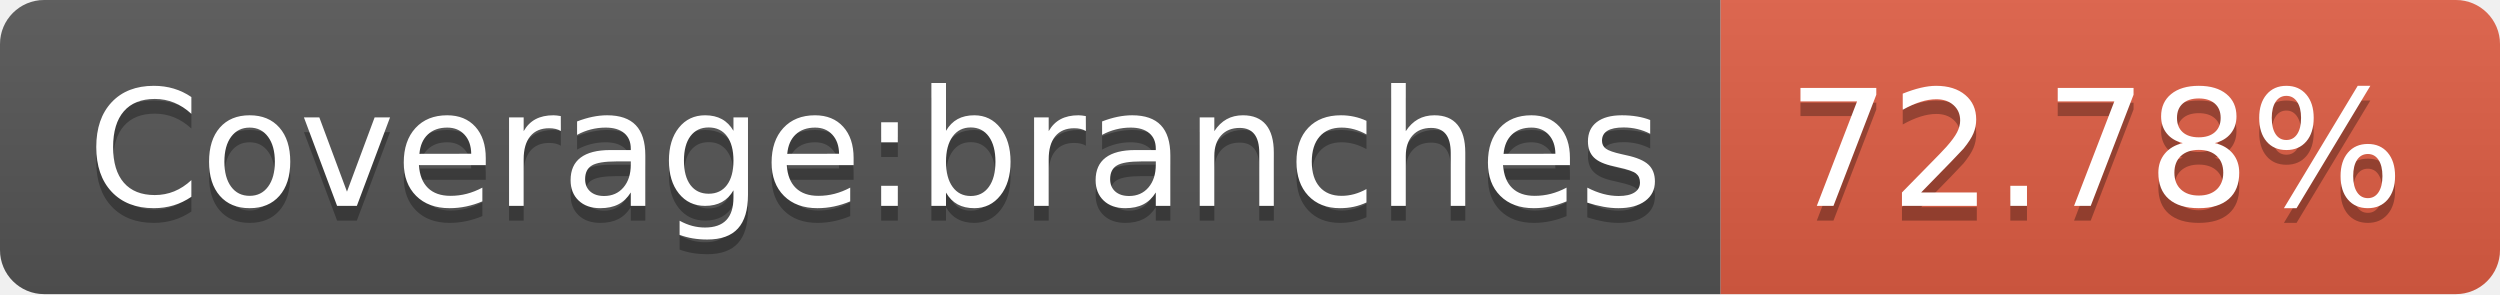
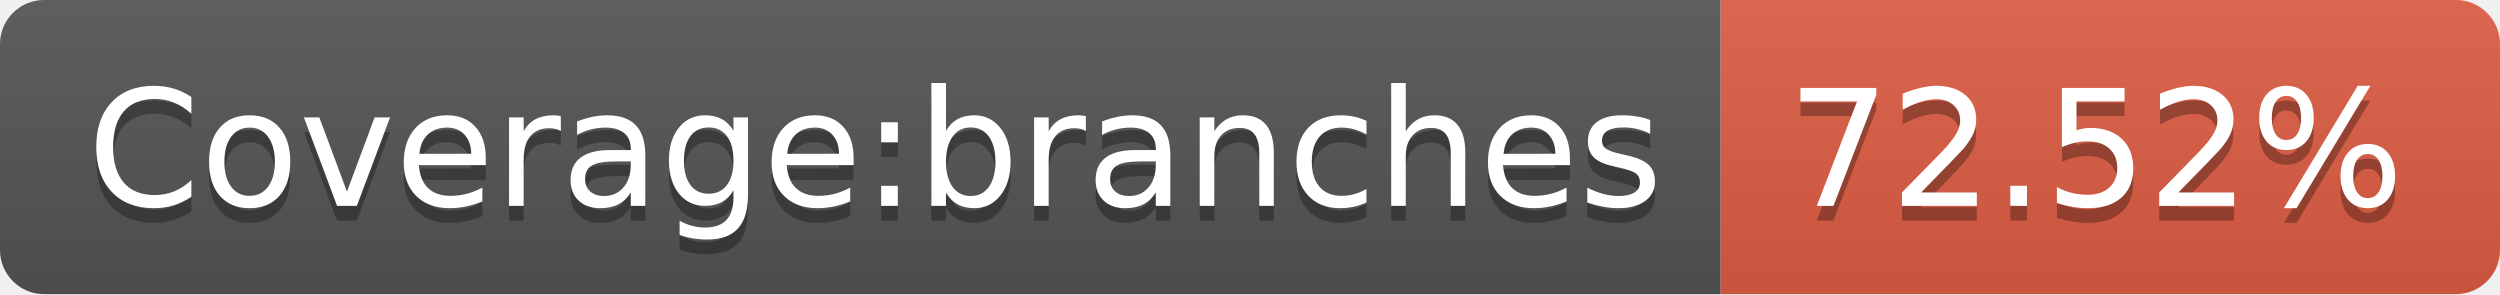
- <svg xmlns="http://www.w3.org/2000/svg" width="170" height="20" role="img" aria-label="Coverage:branches: 72.78%">
+ <svg xmlns="http://www.w3.org/2000/svg" width="170" height="20" role="img" aria-label="Coverage:branches: 72.52%">
  <linearGradient id="s" x2="0" y2="100%">
    <stop offset="0" stop-color="#bbb" stop-opacity=".1" />
    <stop offset="1" stop-opacity=".1" />
  </linearGradient>
  <clipPath id="r">
    <rect width="170" height="20" rx="3" fill="#fff" />
  </clipPath>
  <g clip-path="url(#r)">
    <rect width="117" height="20" fill="#555" />
    <rect x="117" width="53" height="20" fill="#e05d44" />
    <rect width="170" height="20" fill="url(#s)" />
  </g>
  <g fill="#fff" text-anchor="middle" font-family="Verdana,Geneva,DejaVu Sans,sans-serif" text-rendering="geometricPrecision" font-size="110">
    <text aria-hidden="true" x="595" y="150" fill="#010101" fill-opacity=".3" transform="scale(.1)" textLength="1070">Coverage:branches</text>
    <text x="595" y="140" transform="scale(.1)" fill="#fff" textLength="1070">Coverage:branches</text>
-     <text aria-hidden="true" x="1425" y="150" fill="#010101" fill-opacity=".3" transform="scale(.1)" textLength="430">72.78%</text>
-     <text x="1425" y="140" transform="scale(.1)" fill="#fff" textLength="430">72.78%</text>
+     <text aria-hidden="true" x="1425" y="150" fill="#010101" fill-opacity=".3" transform="scale(.1)" textLength="430">72.52%</text>
+     <text x="1425" y="140" transform="scale(.1)" fill="#fff" textLength="430">72.52%</text>
  </g>
</svg>
